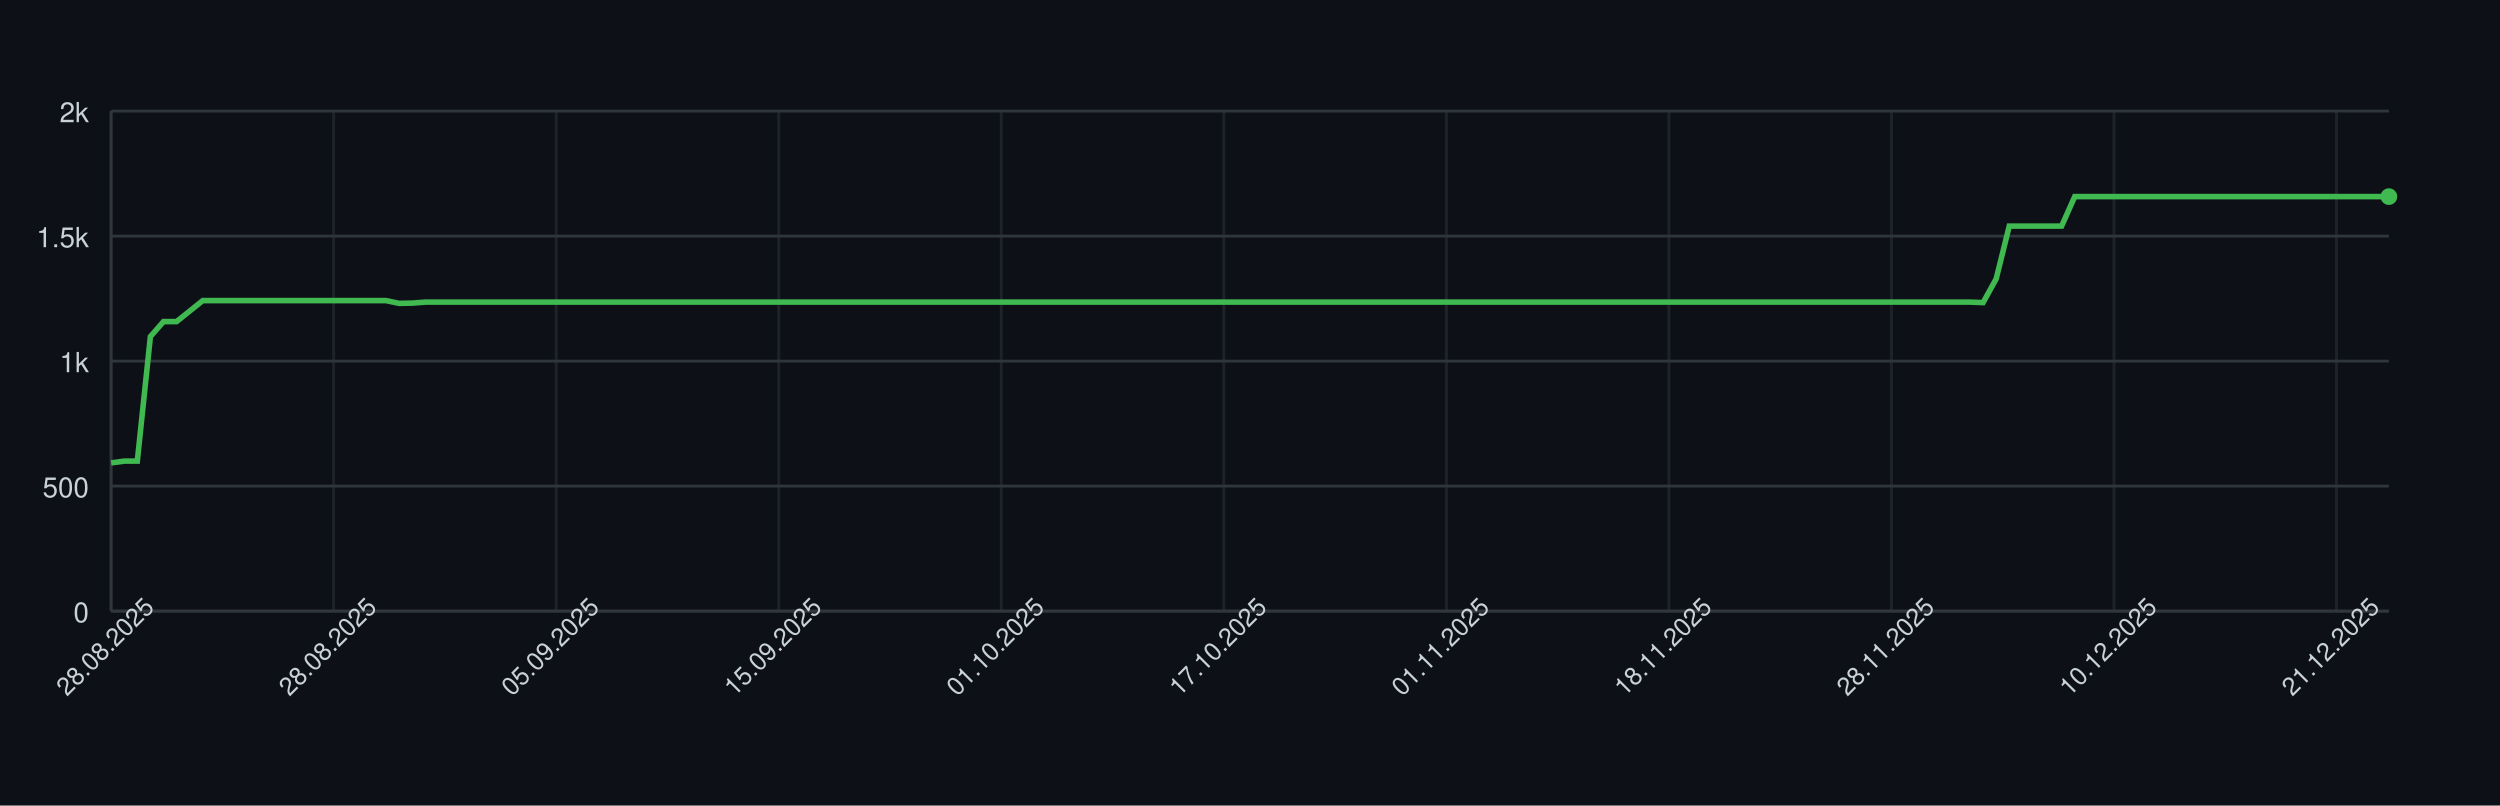
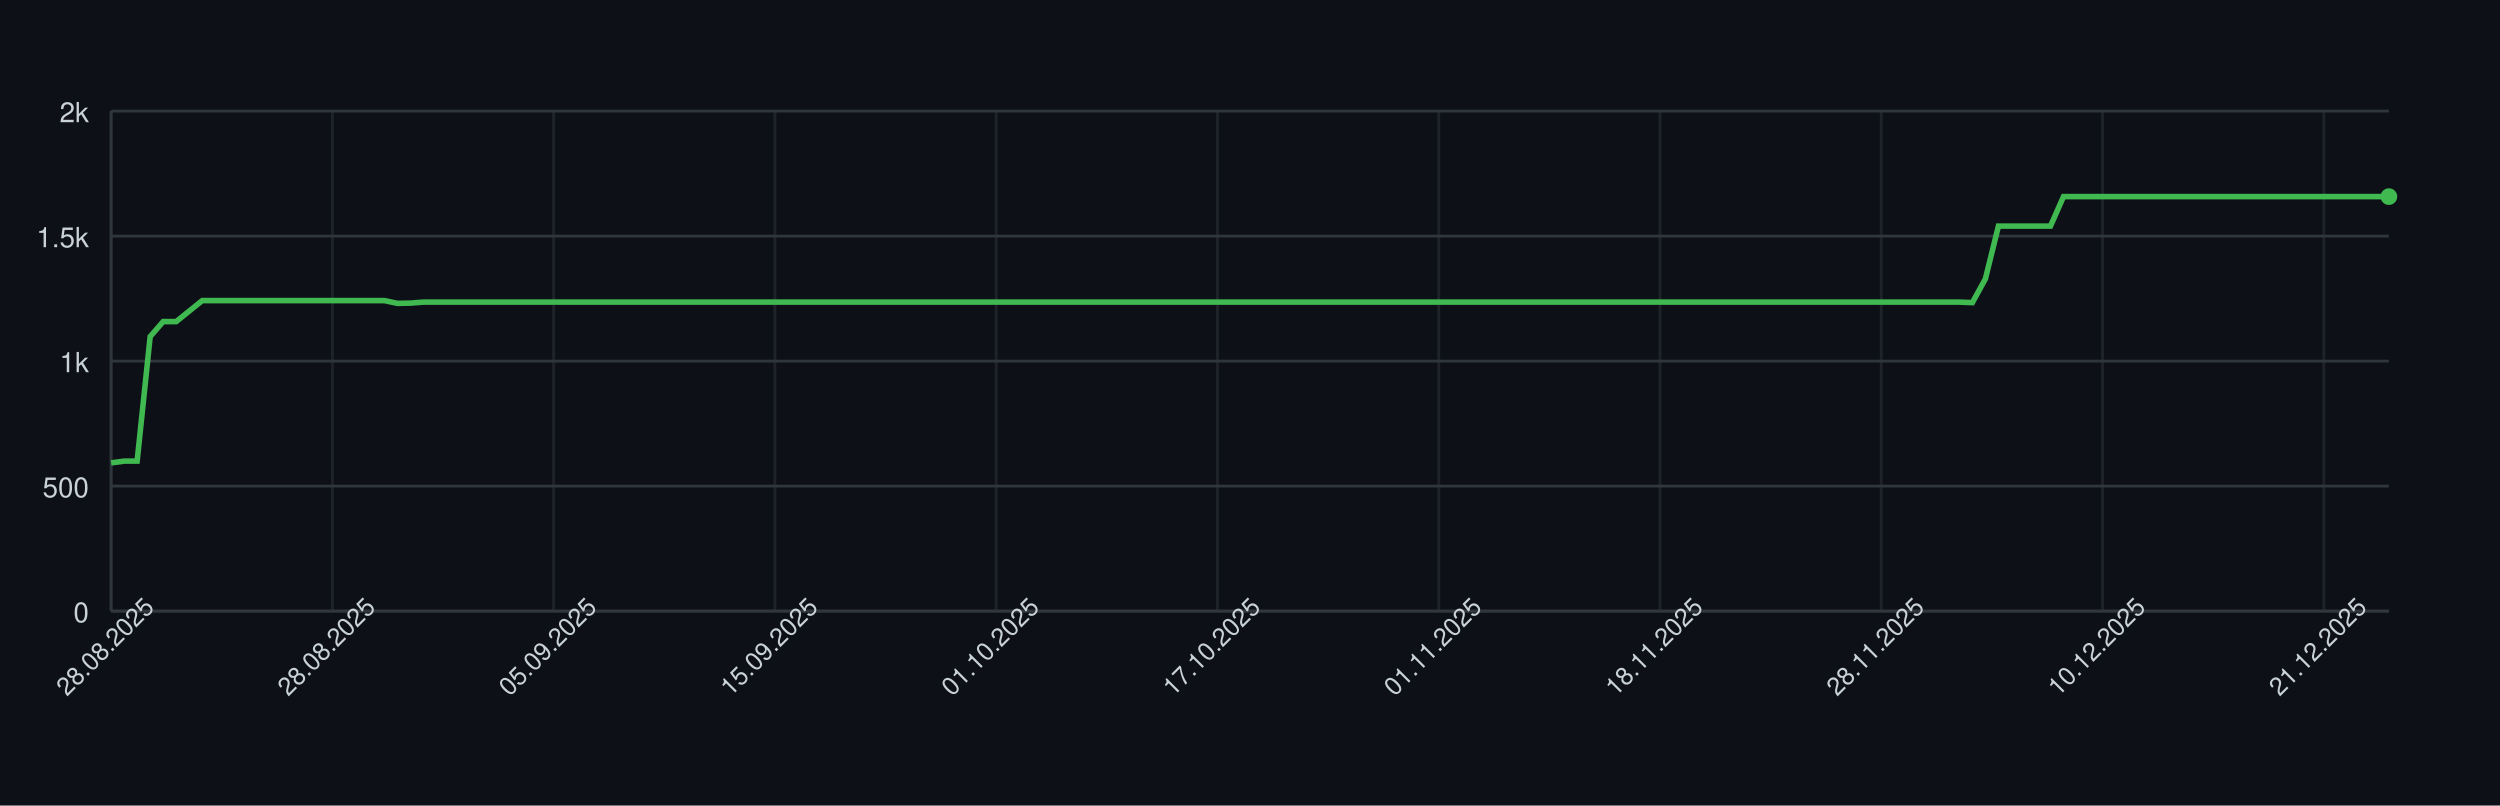
<svg xmlns="http://www.w3.org/2000/svg" width="900" height="290" style="font-family: -apple-system, BlinkMacSystemFont, 'Segoe UI', Helvetica, Arial, sans-serif;">
  <rect width="100%" height="100%" fill="#0d1117" />
  <g>
    <line x1="40" y1="220.00" x2="860" y2="220.00" stroke="#30363d" />
    <text x="32" y="224.00" font-size="10" fill="#c9d1d9" text-anchor="end">0</text>
    <line x1="40" y1="175.00" x2="860" y2="175.00" stroke="#30363d" />
    <text x="32" y="179.00" font-size="10" fill="#c9d1d9" text-anchor="end">500</text>
    <line x1="40" y1="130.00" x2="860" y2="130.00" stroke="#30363d" />
    <text x="32" y="134.00" font-size="10" fill="#c9d1d9" text-anchor="end">1k</text>
    <line x1="40" y1="85.00" x2="860" y2="85.00" stroke="#30363d" />
    <text x="32" y="89.00" font-size="10" fill="#c9d1d9" text-anchor="end">1.5k</text>
    <line x1="40" y1="40.00" x2="860" y2="40.00" stroke="#30363d" />
    <text x="32" y="44.00" font-size="10" fill="#c9d1d9" text-anchor="end">2k</text>
    <line x1="40.00" y1="40" x2="40.00" y2="220" stroke="#30363d" opacity="0.5" />
-     <line x1="120.11" y1="40" x2="120.11" y2="220" stroke="#30363d" opacity="0.5" />
-     <line x1="200.23" y1="40" x2="200.23" y2="220" stroke="#30363d" opacity="0.5" />
-     <line x1="280.34" y1="40" x2="280.34" y2="220" stroke="#30363d" opacity="0.5" />
-     <line x1="360.46" y1="40" x2="360.46" y2="220" stroke="#30363d" opacity="0.5" />
-     <line x1="440.57" y1="40" x2="440.57" y2="220" stroke="#30363d" opacity="0.5" />
-     <line x1="520.69" y1="40" x2="520.69" y2="220" stroke="#30363d" opacity="0.5" />
-     <line x1="600.80" y1="40" x2="600.80" y2="220" stroke="#30363d" opacity="0.5" />
-     <line x1="680.92" y1="40" x2="680.92" y2="220" stroke="#30363d" opacity="0.5" />
-     <line x1="761.03" y1="40" x2="761.03" y2="220" stroke="#30363d" opacity="0.5" />
-     <line x1="841.15" y1="40" x2="841.15" y2="220" stroke="#30363d" opacity="0.5" />
+     <line x1="119.66" y1="40" x2="119.66" y2="220" stroke="#30363d" opacity="0.5" />
+     <line x1="199.31" y1="40" x2="199.31" y2="220" stroke="#30363d" opacity="0.5" />
+     <line x1="278.97" y1="40" x2="278.97" y2="220" stroke="#30363d" opacity="0.5" />
+     <line x1="358.63" y1="40" x2="358.63" y2="220" stroke="#30363d" opacity="0.5" />
+     <line x1="438.29" y1="40" x2="438.29" y2="220" stroke="#30363d" opacity="0.5" />
+     <line x1="517.94" y1="40" x2="517.94" y2="220" stroke="#30363d" opacity="0.5" />
+     <line x1="597.60" y1="40" x2="597.60" y2="220" stroke="#30363d" opacity="0.5" />
+     <line x1="677.26" y1="40" x2="677.26" y2="220" stroke="#30363d" opacity="0.5" />
+     <line x1="756.91" y1="40" x2="756.91" y2="220" stroke="#30363d" opacity="0.5" />
+     <line x1="836.57" y1="40" x2="836.57" y2="220" stroke="#30363d" opacity="0.5" />
    <line x1="40" y1="220" x2="860" y2="220" stroke="#30363d" />
    <line x1="40" y1="40" x2="40" y2="220" stroke="#30363d" />
-     <path d="M 40.00 166.63 L 44.71 166.00 L 49.43 166.00 L 54.14 121.18 L 58.85 115.78 L 63.56 115.78 L 68.28 112.00 L 72.99 108.22 L 77.70 108.22 L 82.41 108.22 L 87.13 108.22 L 91.84 108.22 L 96.55 108.22 L 101.26 108.22 L 105.98 108.22 L 110.69 108.22 L 115.40 108.22 L 120.11 108.22 L 124.83 108.22 L 129.54 108.22 L 134.25 108.22 L 138.97 108.22 L 143.68 109.21 L 148.39 109.12 L 153.10 108.76 L 157.82 108.76 L 162.53 108.76 L 167.24 108.76 L 171.95 108.76 L 176.67 108.76 L 181.38 108.76 L 186.09 108.76 L 190.80 108.76 L 195.52 108.76 L 200.23 108.76 L 204.94 108.76 L 209.66 108.76 L 214.37 108.76 L 219.08 108.76 L 223.79 108.76 L 228.51 108.76 L 233.22 108.76 L 237.93 108.76 L 242.64 108.76 L 247.36 108.76 L 252.07 108.76 L 256.78 108.76 L 261.49 108.76 L 266.21 108.76 L 270.92 108.76 L 275.63 108.76 L 280.34 108.76 L 285.06 108.76 L 289.77 108.76 L 294.48 108.76 L 299.20 108.76 L 303.91 108.76 L 308.62 108.76 L 313.33 108.76 L 318.05 108.76 L 322.76 108.76 L 327.47 108.76 L 332.18 108.76 L 336.90 108.76 L 341.61 108.76 L 346.32 108.76 L 351.03 108.76 L 355.75 108.76 L 360.46 108.76 L 365.17 108.76 L 369.89 108.76 L 374.60 108.76 L 379.31 108.76 L 384.02 108.76 L 388.74 108.76 L 393.45 108.76 L 398.16 108.76 L 402.87 108.76 L 407.59 108.76 L 412.30 108.76 L 417.01 108.76 L 421.72 108.76 L 426.44 108.76 L 431.15 108.76 L 435.86 108.76 L 440.57 108.76 L 445.29 108.76 L 450.00 108.76 L 454.71 108.76 L 459.43 108.76 L 464.14 108.76 L 468.85 108.76 L 473.56 108.76 L 478.28 108.76 L 482.99 108.76 L 487.70 108.76 L 492.41 108.76 L 497.13 108.76 L 501.84 108.76 L 506.55 108.76 L 511.26 108.76 L 515.98 108.76 L 520.69 108.76 L 525.40 108.76 L 530.11 108.76 L 534.83 108.76 L 539.54 108.76 L 544.25 108.76 L 548.97 108.76 L 553.68 108.76 L 558.39 108.76 L 563.10 108.76 L 567.82 108.76 L 572.53 108.76 L 577.24 108.76 L 581.95 108.76 L 586.67 108.76 L 591.38 108.76 L 596.09 108.76 L 600.80 108.76 L 605.52 108.76 L 610.23 108.76 L 614.94 108.76 L 619.66 108.76 L 624.37 108.76 L 629.08 108.76 L 633.79 108.76 L 638.51 108.76 L 643.22 108.76 L 647.93 108.76 L 652.64 108.76 L 657.36 108.76 L 662.07 108.76 L 666.78 108.76 L 671.49 108.76 L 676.21 108.76 L 680.92 108.76 L 685.63 108.76 L 690.34 108.76 L 695.06 108.76 L 699.77 108.76 L 704.48 108.76 L 709.20 108.76 L 713.91 108.94 L 718.62 100.39 L 723.33 81.40 L 728.05 81.40 L 732.76 81.40 L 737.47 81.40 L 742.18 81.40 L 746.90 70.78 L 751.61 70.78 L 756.32 70.78 L 761.03 70.78 L 765.75 70.78 L 770.46 70.78 L 775.17 70.78 L 779.89 70.78 L 784.60 70.78 L 789.31 70.78 L 794.02 70.78 L 798.74 70.78 L 803.45 70.78 L 808.16 70.78 L 812.87 70.78 L 817.59 70.78 L 822.30 70.78 L 827.01 70.78 L 831.72 70.78 L 836.44 70.78 L 841.15 70.78 L 845.86 70.78 L 850.57 70.78 L 855.29 70.78 L 860.00 70.78" fill="none" stroke="#3fb950" stroke-width="2" />
+     <path d="M 40.00 166.63 L 44.69 166.00 L 49.37 166.00 L 54.06 121.18 L 58.74 115.78 L 63.43 115.78 L 68.11 112.00 L 72.80 108.22 L 77.49 108.22 L 82.17 108.22 L 86.86 108.22 L 91.54 108.22 L 96.23 108.22 L 100.91 108.22 L 105.60 108.22 L 110.29 108.22 L 114.97 108.22 L 119.66 108.22 L 124.34 108.22 L 129.03 108.22 L 133.71 108.22 L 138.40 108.22 L 143.09 109.21 L 147.77 109.12 L 152.46 108.76 L 157.14 108.76 L 161.83 108.76 L 166.51 108.76 L 171.20 108.76 L 175.89 108.76 L 180.57 108.76 L 185.26 108.76 L 189.94 108.76 L 194.63 108.76 L 199.31 108.76 L 204.00 108.76 L 208.69 108.76 L 213.37 108.76 L 218.06 108.76 L 222.74 108.76 L 227.43 108.76 L 232.11 108.76 L 236.80 108.76 L 241.49 108.76 L 246.17 108.76 L 250.86 108.76 L 255.54 108.76 L 260.23 108.76 L 264.91 108.76 L 269.60 108.76 L 274.29 108.76 L 278.97 108.76 L 283.66 108.76 L 288.34 108.76 L 293.03 108.76 L 297.71 108.76 L 302.40 108.76 L 307.09 108.76 L 311.77 108.76 L 316.46 108.76 L 321.14 108.76 L 325.83 108.76 L 330.51 108.76 L 335.20 108.76 L 339.89 108.76 L 344.57 108.76 L 349.26 108.76 L 353.94 108.76 L 358.63 108.76 L 363.31 108.76 L 368.00 108.76 L 372.69 108.76 L 377.37 108.76 L 382.06 108.76 L 386.74 108.76 L 391.43 108.76 L 396.11 108.76 L 400.80 108.76 L 405.49 108.76 L 410.17 108.76 L 414.86 108.76 L 419.54 108.76 L 424.23 108.76 L 428.91 108.76 L 433.60 108.76 L 438.29 108.76 L 442.97 108.76 L 447.66 108.76 L 452.34 108.76 L 457.03 108.76 L 461.71 108.76 L 466.40 108.76 L 471.09 108.76 L 475.77 108.76 L 480.46 108.76 L 485.14 108.76 L 489.83 108.76 L 494.51 108.76 L 499.20 108.76 L 503.89 108.76 L 508.57 108.76 L 513.26 108.76 L 517.94 108.76 L 522.63 108.76 L 527.31 108.76 L 532.00 108.76 L 536.69 108.76 L 541.37 108.76 L 546.06 108.76 L 550.74 108.76 L 555.43 108.76 L 560.11 108.76 L 564.80 108.76 L 569.49 108.76 L 574.17 108.76 L 578.86 108.76 L 583.54 108.76 L 588.23 108.76 L 592.91 108.76 L 597.60 108.76 L 602.29 108.76 L 606.97 108.76 L 611.66 108.76 L 616.34 108.76 L 621.03 108.76 L 625.71 108.76 L 630.40 108.76 L 635.09 108.76 L 639.77 108.76 L 644.46 108.76 L 649.14 108.76 L 653.83 108.76 L 658.51 108.76 L 663.20 108.76 L 667.89 108.76 L 672.57 108.76 L 677.26 108.76 L 681.94 108.76 L 686.63 108.76 L 691.31 108.76 L 696.00 108.76 L 700.69 108.76 L 705.37 108.76 L 710.06 108.94 L 714.74 100.39 L 719.43 81.40 L 724.11 81.40 L 728.80 81.40 L 733.49 81.40 L 738.17 81.40 L 742.86 70.78 L 747.54 70.78 L 752.23 70.78 L 756.91 70.78 L 761.60 70.78 L 766.29 70.78 L 770.97 70.78 L 775.66 70.78 L 780.34 70.78 L 785.03 70.78 L 789.71 70.78 L 794.40 70.78 L 799.09 70.78 L 803.77 70.78 L 808.46 70.78 L 813.14 70.78 L 817.83 70.78 L 822.51 70.78 L 827.20 70.78 L 831.89 70.78 L 836.57 70.78 L 841.26 70.78 L 845.94 70.78 L 850.63 70.78 L 855.31 70.78 L 860.00 70.78" fill="none" stroke="#3fb950" stroke-width="2" />
    <circle cx="860.00" cy="70.78" r="3" fill="#3fb950" />
    <text x="40.00" y="235.00" font-size="9" fill="#c9d1d9" text-anchor="middle" transform="rotate(-45 40.00 235.00)">28.08.2025</text>
-     <text x="120.11" y="235.00" font-size="9" fill="#c9d1d9" text-anchor="middle" transform="rotate(-45 120.11 235.00)">28.08.2025</text>
-     <text x="200.23" y="235.00" font-size="9" fill="#c9d1d9" text-anchor="middle" transform="rotate(-45 200.23 235.00)">05.09.2025</text>
-     <text x="280.34" y="235.00" font-size="9" fill="#c9d1d9" text-anchor="middle" transform="rotate(-45 280.34 235.00)">15.09.2025</text>
-     <text x="360.46" y="235.00" font-size="9" fill="#c9d1d9" text-anchor="middle" transform="rotate(-45 360.46 235.00)">01.10.2025</text>
-     <text x="440.57" y="235.00" font-size="9" fill="#c9d1d9" text-anchor="middle" transform="rotate(-45 440.57 235.00)">17.10.2025</text>
-     <text x="520.69" y="235.00" font-size="9" fill="#c9d1d9" text-anchor="middle" transform="rotate(-45 520.69 235.00)">01.11.2025</text>
-     <text x="600.80" y="235.00" font-size="9" fill="#c9d1d9" text-anchor="middle" transform="rotate(-45 600.80 235.00)">18.11.2025</text>
-     <text x="680.92" y="235.00" font-size="9" fill="#c9d1d9" text-anchor="middle" transform="rotate(-45 680.92 235.00)">28.11.2025</text>
-     <text x="761.03" y="235.00" font-size="9" fill="#c9d1d9" text-anchor="middle" transform="rotate(-45 761.03 235.00)">10.12.2025</text>
-     <text x="841.15" y="235.00" font-size="9" fill="#c9d1d9" text-anchor="middle" transform="rotate(-45 841.15 235.00)">21.12.2025</text>
+     <text x="119.66" y="235.00" font-size="9" fill="#c9d1d9" text-anchor="middle" transform="rotate(-45 119.66 235.00)">28.08.2025</text>
+     <text x="199.31" y="235.00" font-size="9" fill="#c9d1d9" text-anchor="middle" transform="rotate(-45 199.31 235.00)">05.09.2025</text>
+     <text x="278.97" y="235.00" font-size="9" fill="#c9d1d9" text-anchor="middle" transform="rotate(-45 278.97 235.00)">15.09.2025</text>
+     <text x="358.63" y="235.00" font-size="9" fill="#c9d1d9" text-anchor="middle" transform="rotate(-45 358.63 235.00)">01.10.2025</text>
+     <text x="438.29" y="235.00" font-size="9" fill="#c9d1d9" text-anchor="middle" transform="rotate(-45 438.29 235.00)">17.10.2025</text>
+     <text x="517.94" y="235.00" font-size="9" fill="#c9d1d9" text-anchor="middle" transform="rotate(-45 517.94 235.00)">01.11.2025</text>
+     <text x="597.60" y="235.00" font-size="9" fill="#c9d1d9" text-anchor="middle" transform="rotate(-45 597.60 235.00)">18.11.2025</text>
+     <text x="677.26" y="235.00" font-size="9" fill="#c9d1d9" text-anchor="middle" transform="rotate(-45 677.26 235.00)">28.11.2025</text>
+     <text x="756.91" y="235.00" font-size="9" fill="#c9d1d9" text-anchor="middle" transform="rotate(-45 756.91 235.00)">10.12.2025</text>
+     <text x="836.57" y="235.00" font-size="9" fill="#c9d1d9" text-anchor="middle" transform="rotate(-45 836.57 235.00)">21.12.2025</text>
  </g>
</svg>
